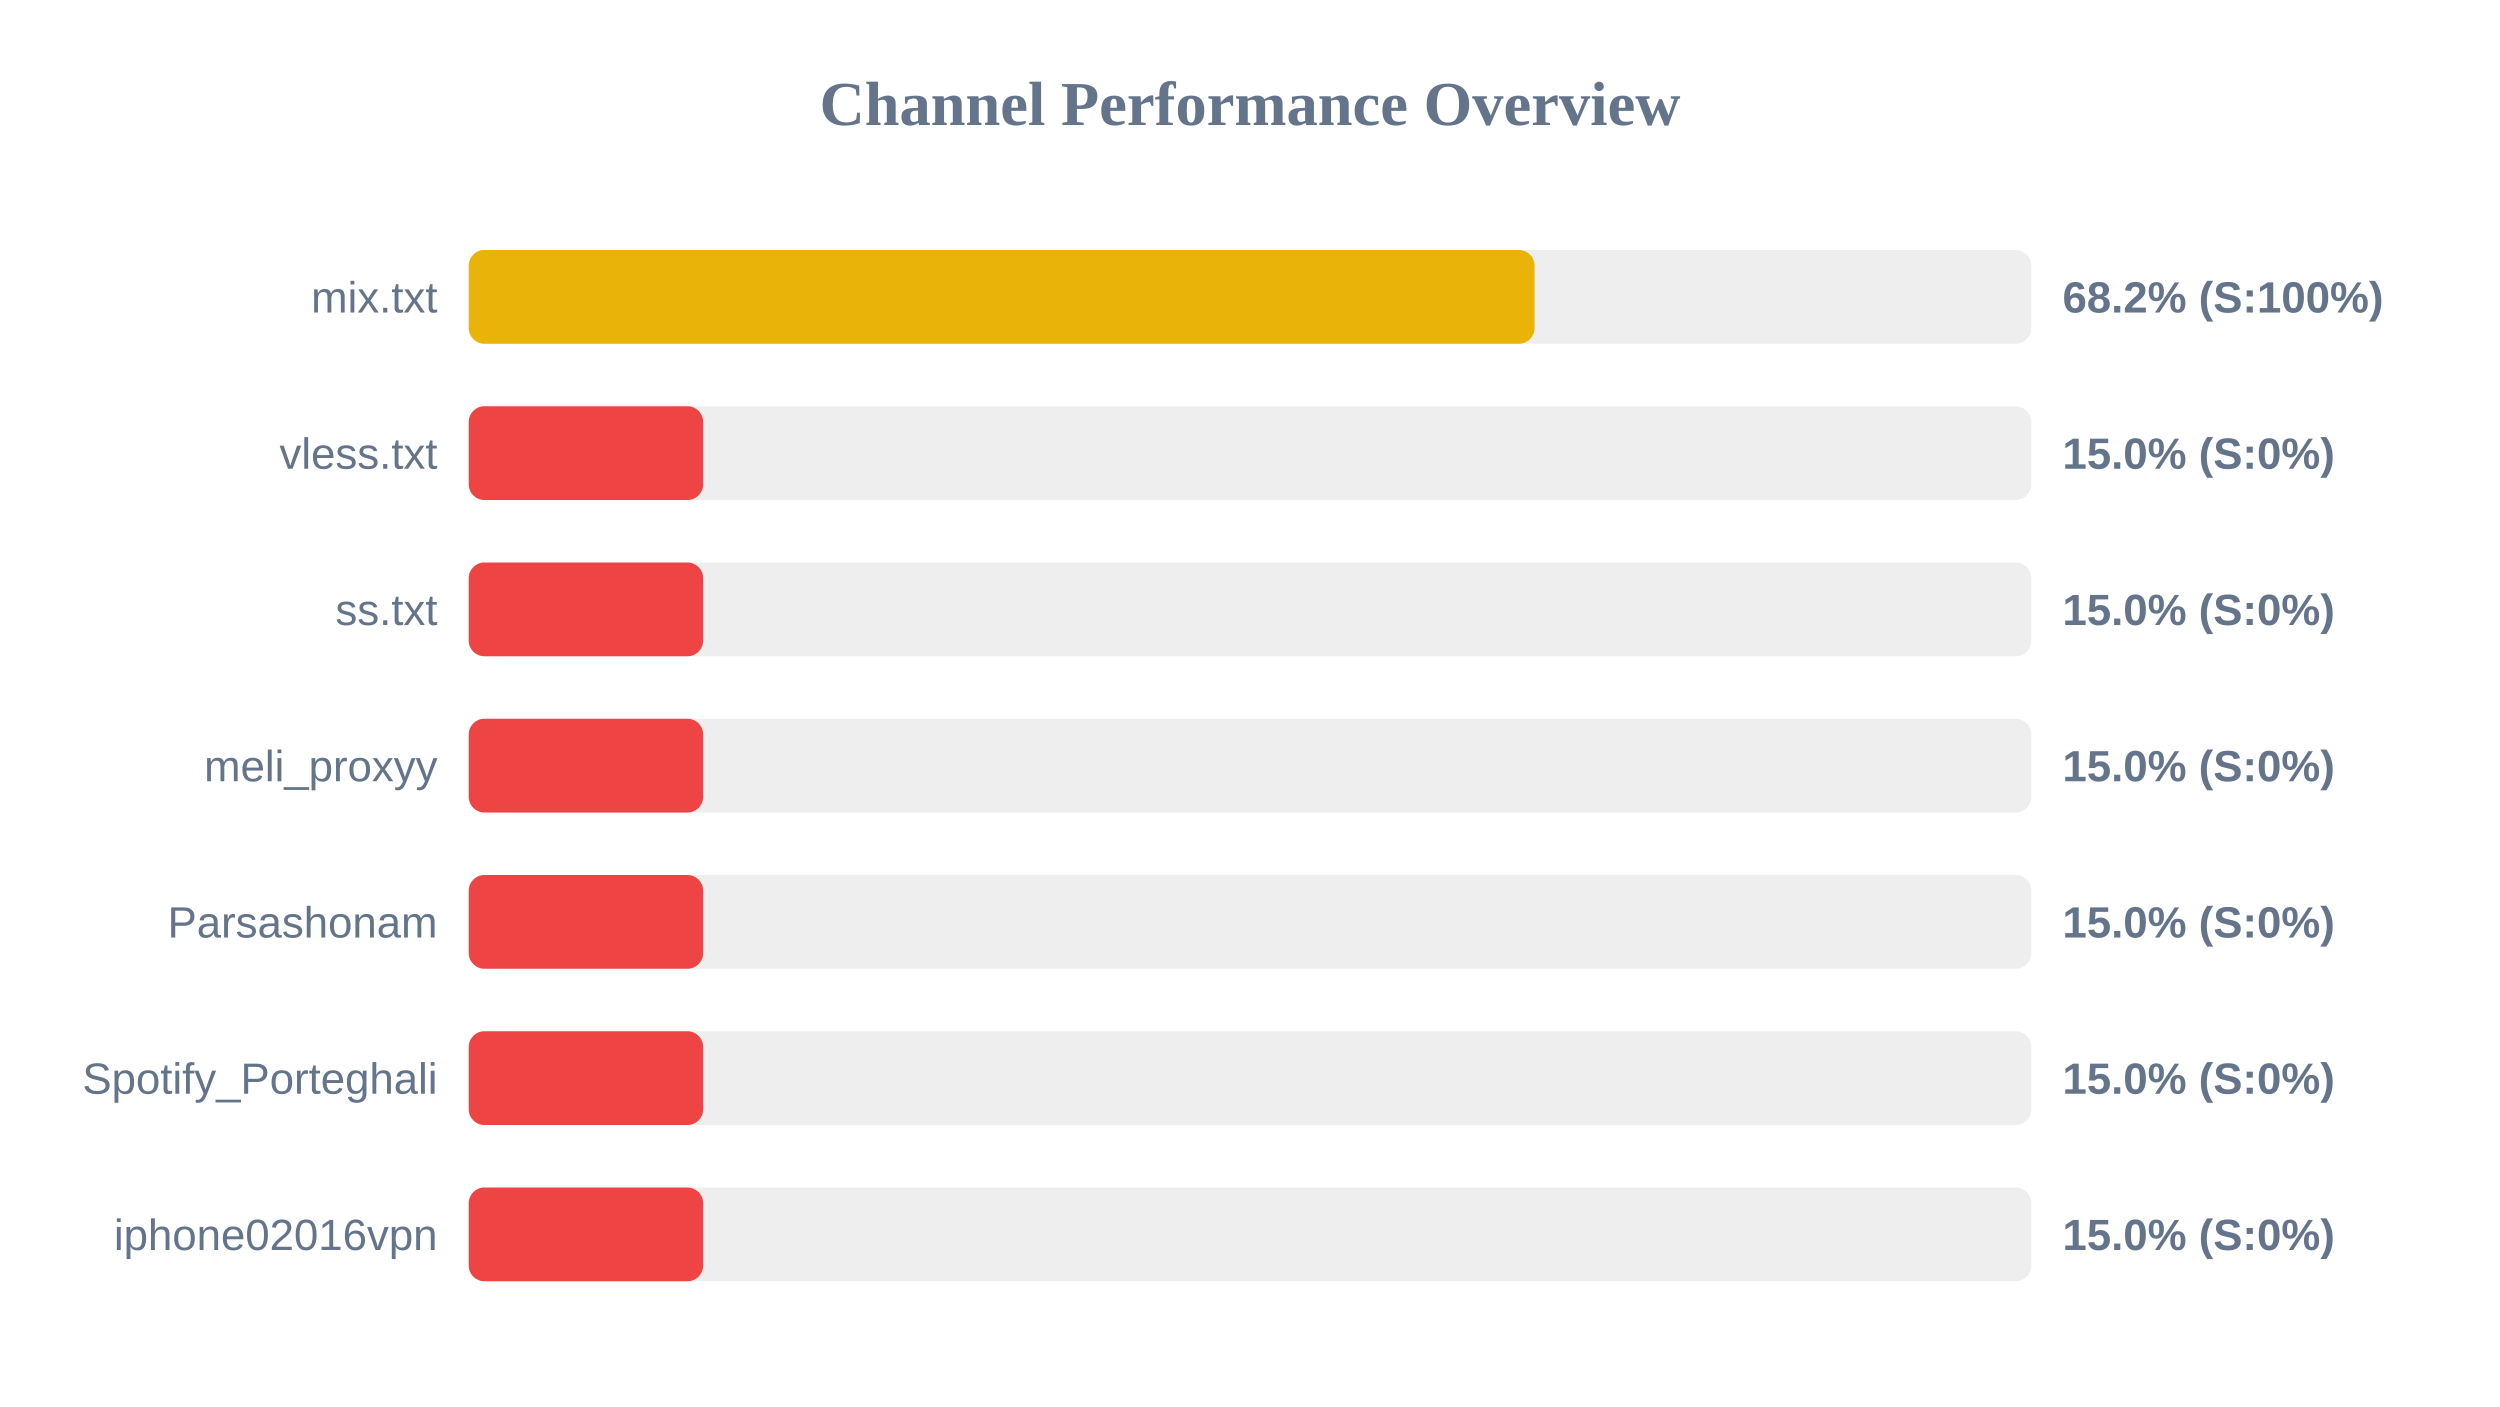
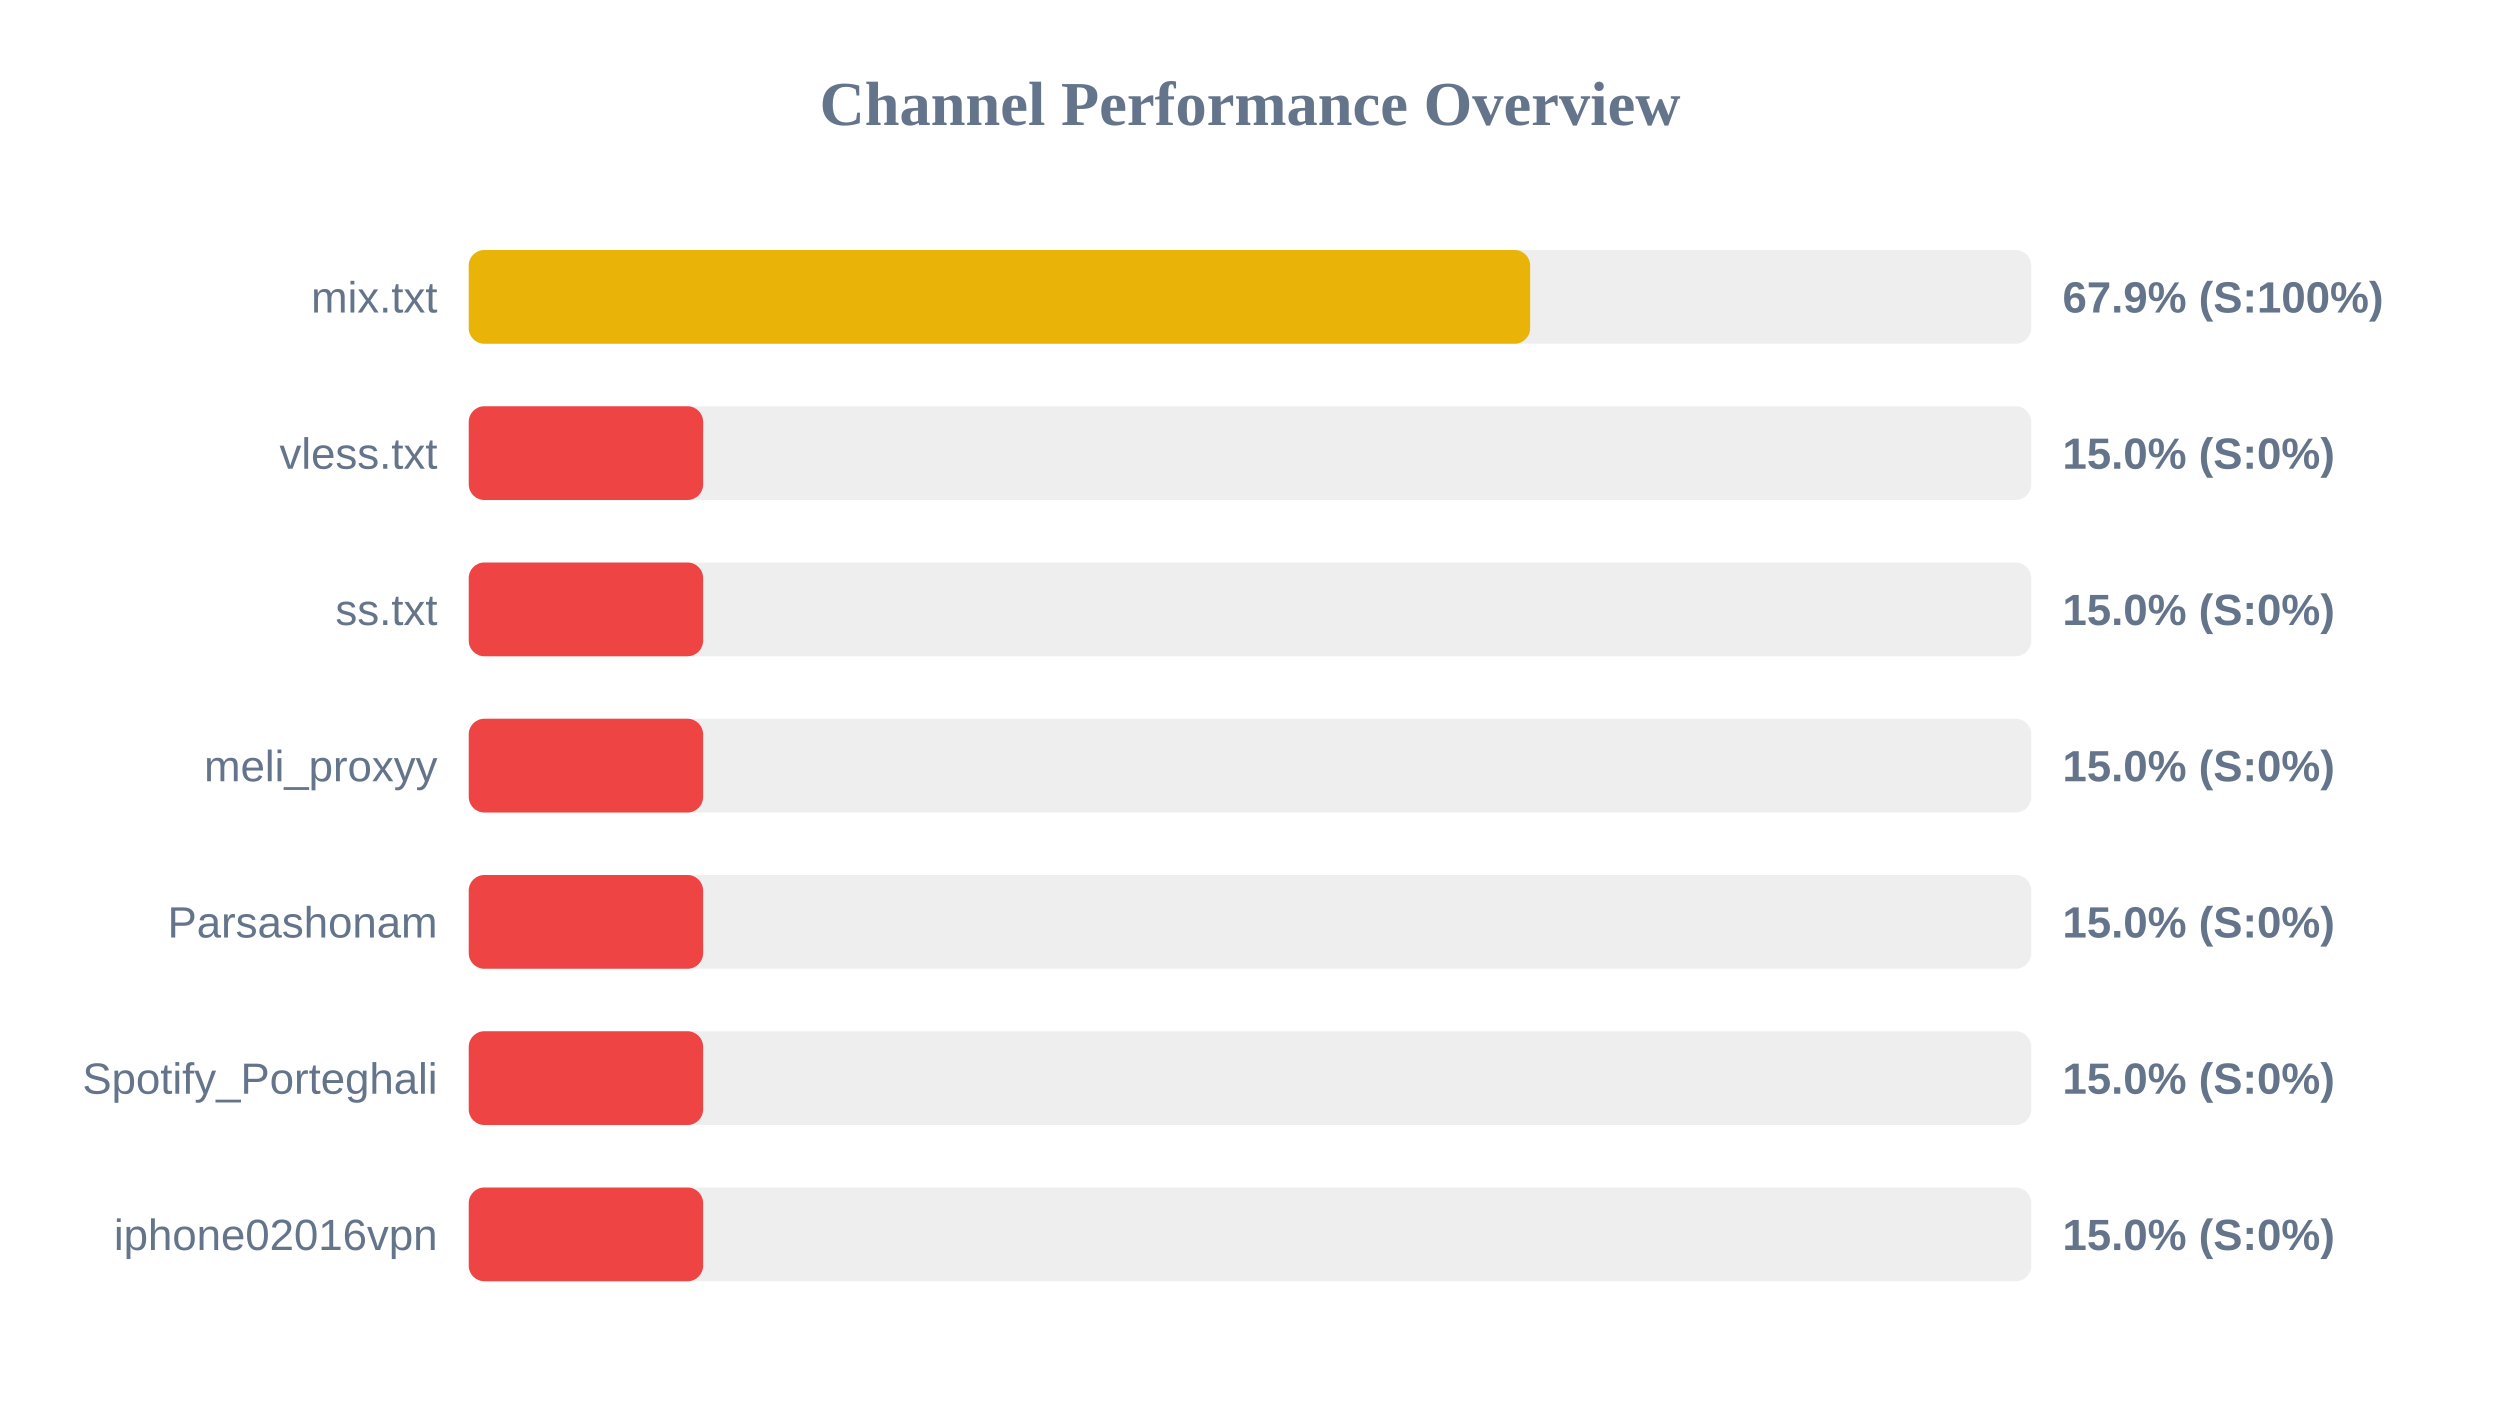
<svg xmlns="http://www.w3.org/2000/svg" width="800" height="450" version="1.1">
  <style>
        .row { font: 14px Arial; fill: #64748b; }
        .score { font: bold 14px Arial; fill: #64748b; }
    </style>
  <text x="400" y="40" text-anchor="middle" font-size="20px" font-weight="bold" fill="#64748b">Channel Performance Overview</text>
  <rect x="150" y="80" width="500" height="30" fill="#eee" rx="5" />
-   <rect x="150" y="80" width="341.05" height="30" fill="#eab308" rx="5" />
+   <rect x="150" y="80" width="339.65" height="30" fill="#eab308" rx="5" />
  <text x="140" y="100" text-anchor="end" class="row">mix.txt</text>
-   <text x="660" y="100" text-anchor="start" class="score">68.2% (S:100%)</text>
+   <text x="660" y="100" text-anchor="start" class="score">67.9% (S:100%)</text>
  <rect x="150" y="130" width="500" height="30" fill="#eee" rx="5" />
  <rect x="150" y="130" width="75.0" height="30" fill="#ef4444" rx="5" />
  <text x="140" y="150" text-anchor="end" class="row">vless.txt</text>
  <text x="660" y="150" text-anchor="start" class="score">15.0% (S:0%)</text>
  <rect x="150" y="180" width="500" height="30" fill="#eee" rx="5" />
  <rect x="150" y="180" width="75.0" height="30" fill="#ef4444" rx="5" />
  <text x="140" y="200" text-anchor="end" class="row">ss.txt</text>
  <text x="660" y="200" text-anchor="start" class="score">15.0% (S:0%)</text>
  <rect x="150" y="230" width="500" height="30" fill="#eee" rx="5" />
  <rect x="150" y="230" width="75.0" height="30" fill="#ef4444" rx="5" />
  <text x="140" y="250" text-anchor="end" class="row">meli_proxyy</text>
  <text x="660" y="250" text-anchor="start" class="score">15.0% (S:0%)</text>
  <rect x="150" y="280" width="500" height="30" fill="#eee" rx="5" />
  <rect x="150" y="280" width="75.0" height="30" fill="#ef4444" rx="5" />
  <text x="140" y="300" text-anchor="end" class="row">Parsashonam</text>
  <text x="660" y="300" text-anchor="start" class="score">15.0% (S:0%)</text>
  <rect x="150" y="330" width="500" height="30" fill="#eee" rx="5" />
  <rect x="150" y="330" width="75.0" height="30" fill="#ef4444" rx="5" />
  <text x="140" y="350" text-anchor="end" class="row">Spotify_Porteghali</text>
  <text x="660" y="350" text-anchor="start" class="score">15.0% (S:0%)</text>
  <rect x="150" y="380" width="500" height="30" fill="#eee" rx="5" />
  <rect x="150" y="380" width="75.0" height="30" fill="#ef4444" rx="5" />
  <text x="140" y="400" text-anchor="end" class="row">iphone02016vpn</text>
  <text x="660" y="400" text-anchor="start" class="score">15.0% (S:0%)</text>
</svg>
